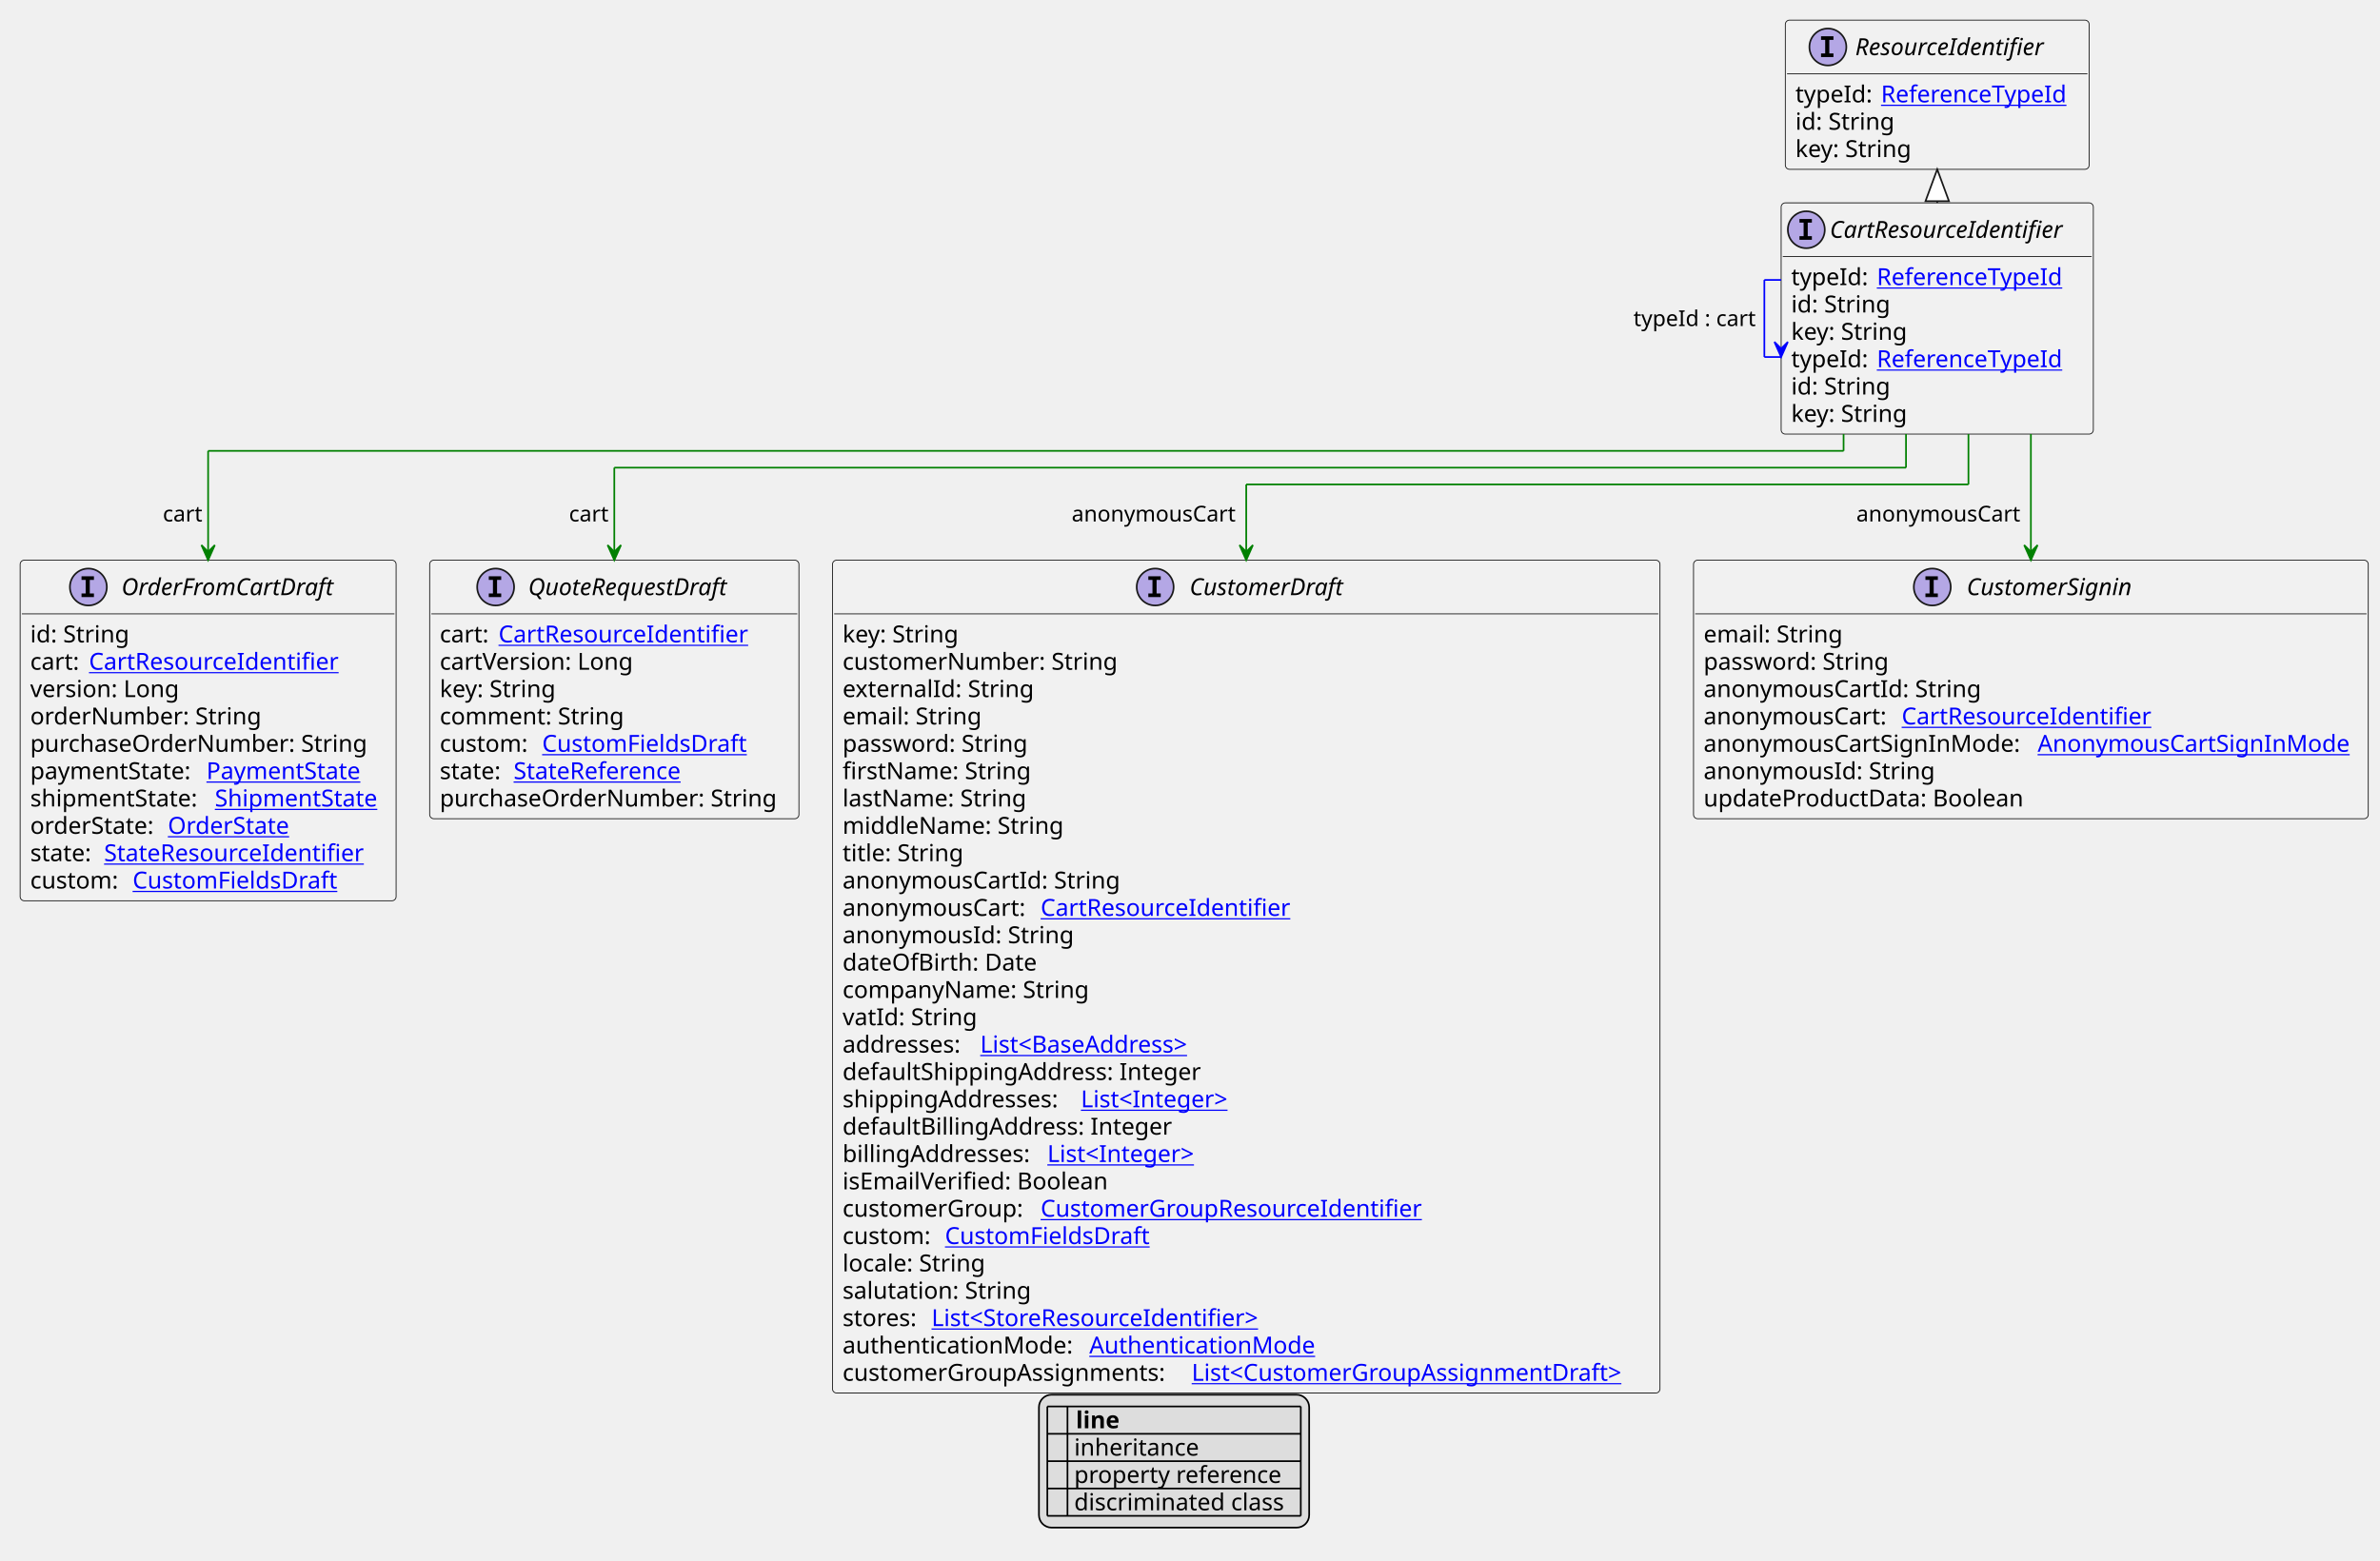
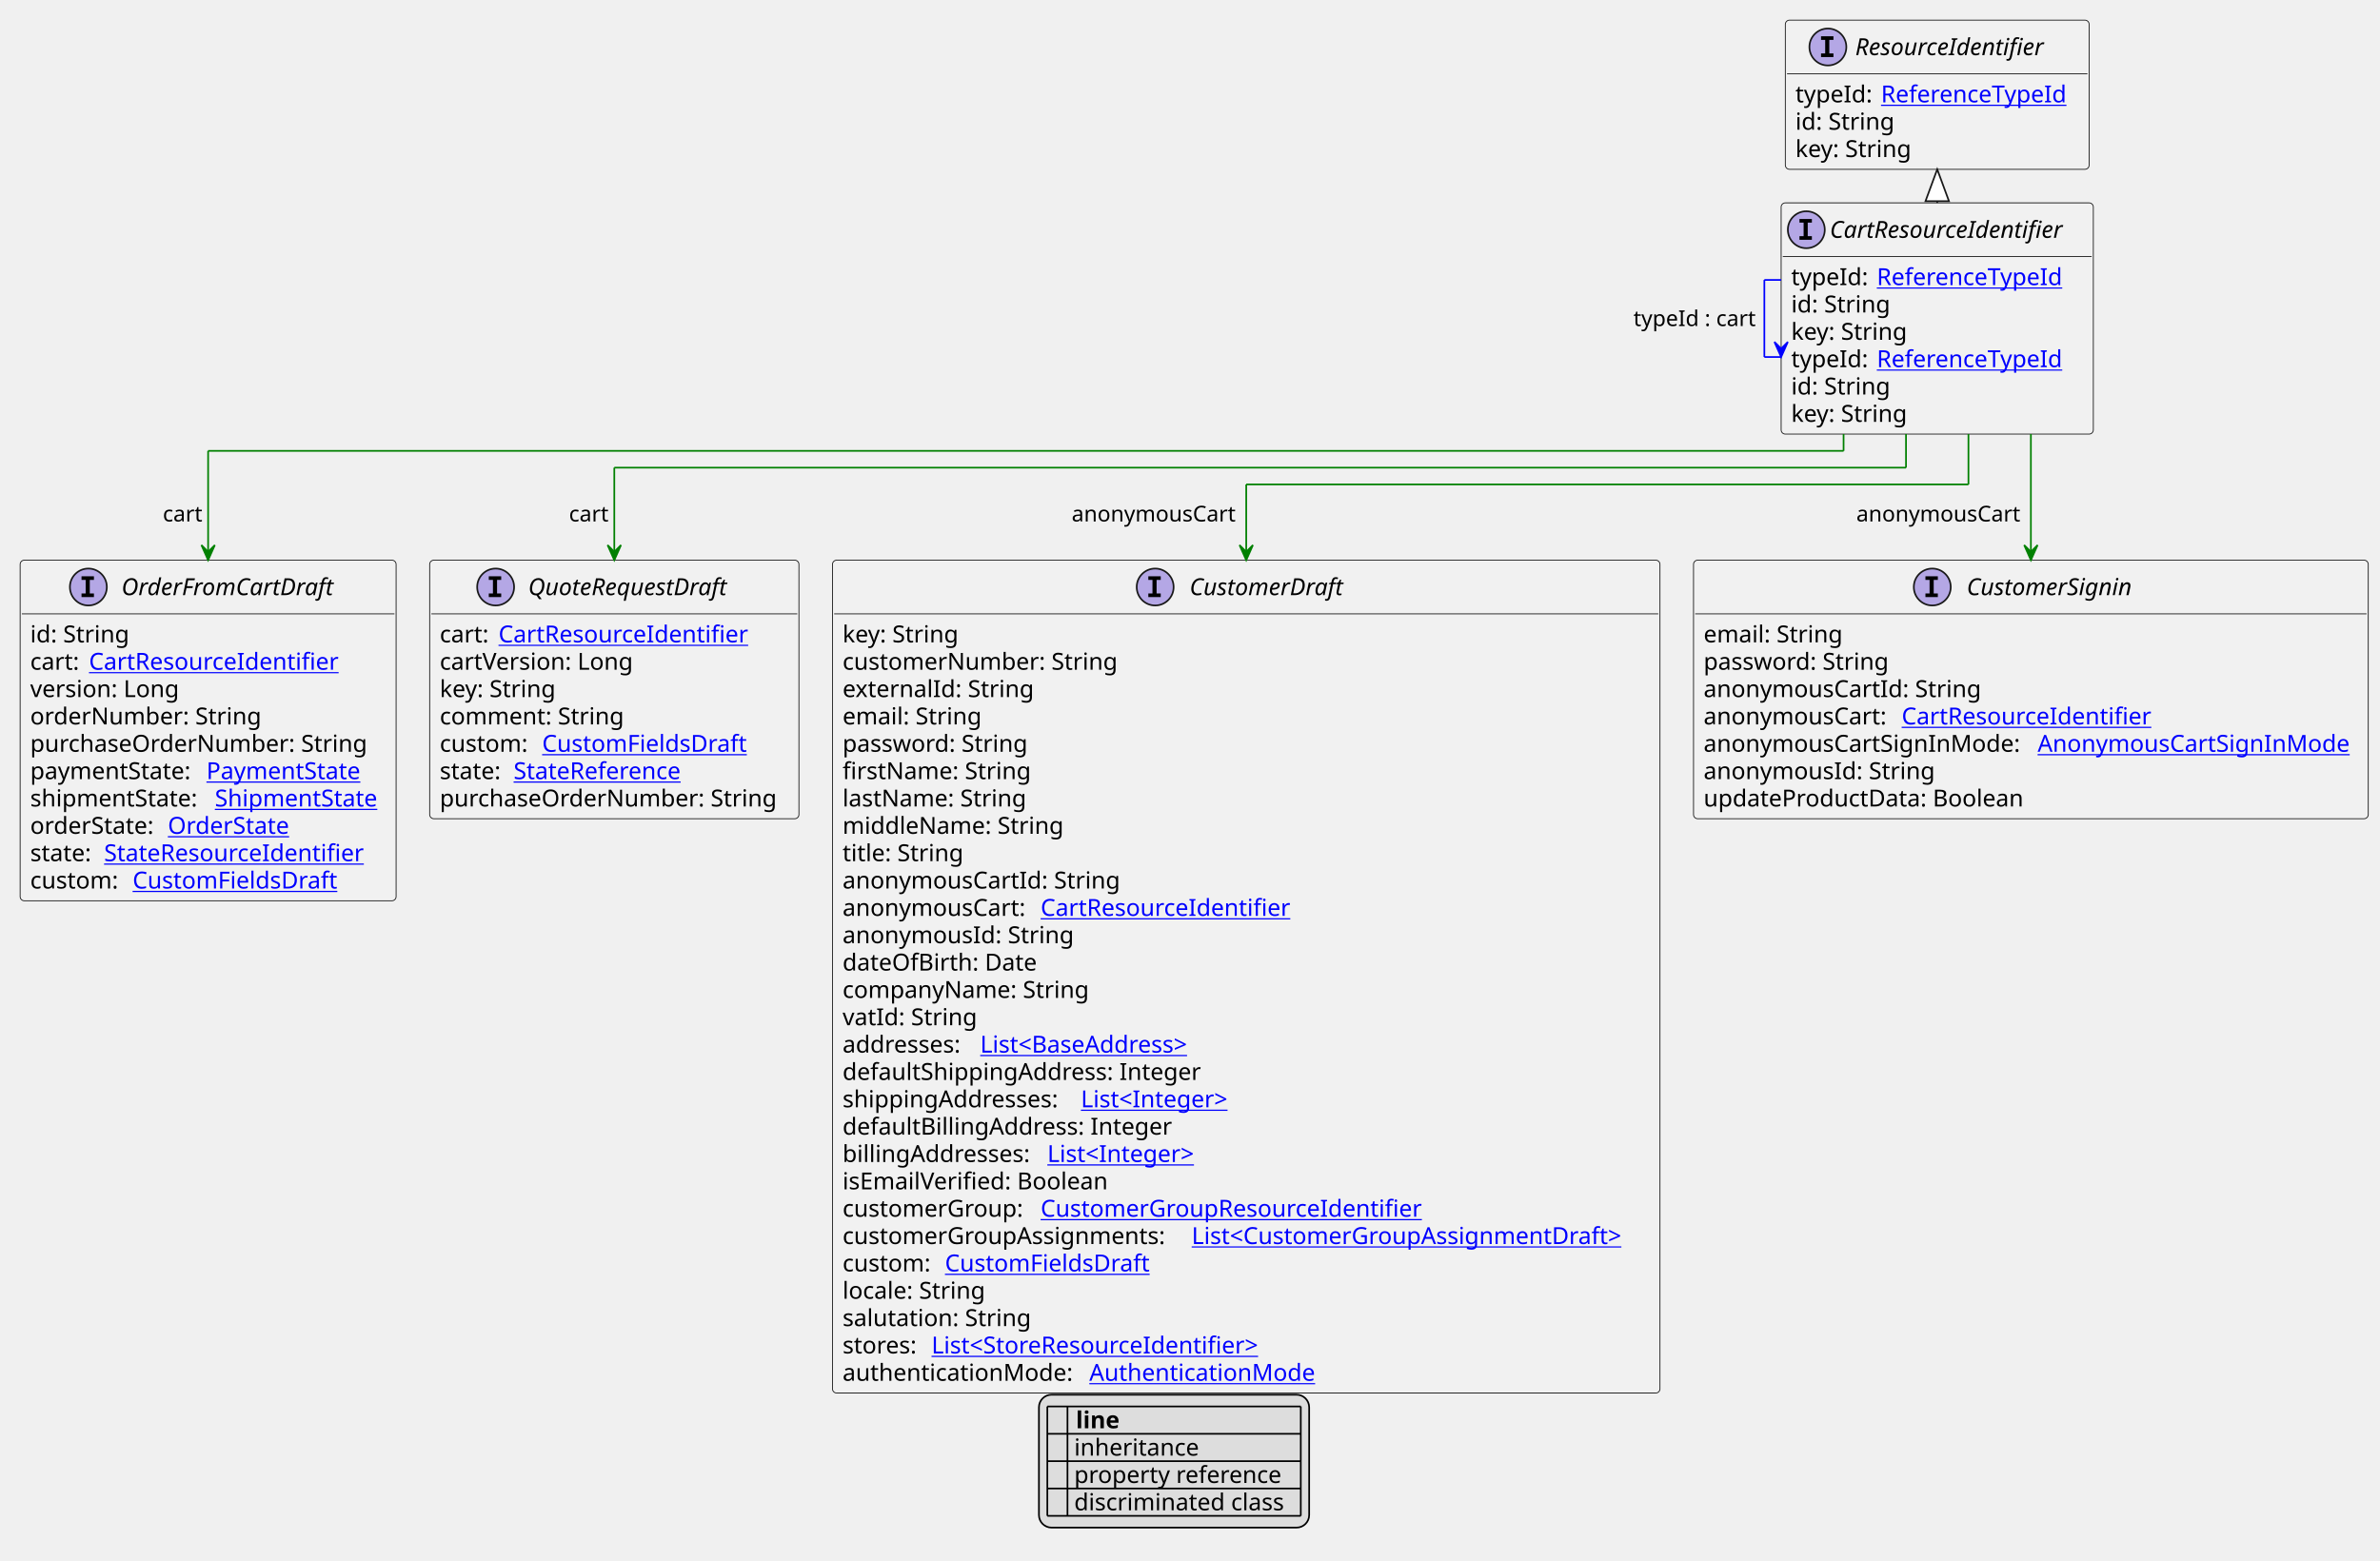
<svg xmlns="http://www.w3.org/2000/svg" xmlns:xlink="http://www.w3.org/1999/xlink" contentStyleType="text/css" height="930px" preserveAspectRatio="none" style="width:1418px;height:930px;background:#FFFFFF;" version="1.1" viewBox="0 0 1418 930" width="1418px" zoomAndPan="magnify">
  <defs>
-     <filter height="1" id="b1oswrcv7tekf60" width="1" x="0" y="0">
+     <filter height="1" id="by2gjgchspp6k0" width="1" x="0" y="0">
      <feFlood flood-color="#000000" result="flood" />
      <feComposite in="SourceGraphic" in2="flood" operator="over" />
    </filter>
-     <filter height="1" id="b1oswrcv7tekf61" width="1" x="0" y="0">
+     <filter height="1" id="by2gjgchspp6k1" width="1" x="0" y="0">
      <feFlood flood-color="#008000" result="flood" />
      <feComposite in="SourceGraphic" in2="flood" operator="over" />
    </filter>
-     <filter height="1" id="b1oswrcv7tekf62" width="1" x="0" y="0">
+     <filter height="1" id="by2gjgchspp6k2" width="1" x="0" y="0">
      <feFlood flood-color="#0000FF" result="flood" />
      <feComposite in="SourceGraphic" in2="flood" operator="over" />
    </filter>
  </defs>
  <g>
    <a href="CartResourceIdentifier.svg" target="_top" title="CartResourceIdentifier.svg" xlink:actuate="onRequest" xlink:href="CartResourceIdentifier.svg" xlink:show="new" xlink:title="CartResourceIdentifier.svg" xlink:type="simple">
      <g id="elem_CartResourceIdentifier">
        <rect codeLine="21" fill="#F1F1F1" height="137.781" id="CartResourceIdentifier" rx="2.5" ry="2.5" style="stroke:#181818;stroke-width:0.5;" width="186" x="1061.2" y="120.891" />
        <ellipse cx="1076.2" cy="136.891" fill="#B4A7E5" rx="11" ry="11" style="stroke:#181818;stroke-width:1.0;" />
        <path d="M1072.122,132.656 L1072.122,130.5 L1079.513,130.5 L1079.513,132.656 L1077.044,132.656 L1077.044,140.734 L1079.513,140.734 L1079.513,142.891 L1072.122,142.891 L1072.122,140.734 L1074.591,140.734 L1074.591,132.656 L1072.122,132.656 Z " fill="#000000" />
        <text fill="#000000" font-family="sans-serif" font-size="14" font-style="italic" lengthAdjust="spacing" textLength="154" x="1090.2" y="141.737">CartResourceIdentifier</text>
        <line style="stroke:#181818;stroke-width:0.5;" x1="1062.2" x2="1246.2" y1="152.891" y2="152.891" />
        <text fill="#000000" font-family="sans-serif" font-size="14" lengthAdjust="spacing" textLength="47" x="1067.2" y="169.886">typeId:</text>
        <a href="ReferenceTypeId.svg" target="_top" title="ReferenceTypeId.svg" xlink:actuate="onRequest" xlink:href="ReferenceTypeId.svg" xlink:show="new" xlink:title="ReferenceTypeId.svg" xlink:type="simple">
          <text fill="#0000FF" font-family="sans-serif" font-size="14" lengthAdjust="spacing" text-decoration="underline" textLength="118" x="1118.2" y="169.886">ReferenceTypeId</text>
        </a>
        <text fill="#000000" font-family="sans-serif" font-size="14" lengthAdjust="spacing" textLength="61" x="1067.2" y="186.183">id: String</text>
        <text fill="#000000" font-family="sans-serif" font-size="14" lengthAdjust="spacing" textLength="73" x="1067.2" y="202.48">key: String</text>
        <text fill="#000000" font-family="sans-serif" font-size="14" lengthAdjust="spacing" textLength="47" x="1067.2" y="218.776">typeId:</text>
        <a href="ReferenceTypeId.svg" target="_top" title="ReferenceTypeId.svg" xlink:actuate="onRequest" xlink:href="ReferenceTypeId.svg" xlink:show="new" xlink:title="ReferenceTypeId.svg" xlink:type="simple">
          <text fill="#0000FF" font-family="sans-serif" font-size="14" lengthAdjust="spacing" text-decoration="underline" textLength="118" x="1118.2" y="218.776">ReferenceTypeId</text>
        </a>
        <text fill="#000000" font-family="sans-serif" font-size="14" lengthAdjust="spacing" textLength="61" x="1067.2" y="235.073">id: String</text>
        <text fill="#000000" font-family="sans-serif" font-size="14" lengthAdjust="spacing" textLength="73" x="1067.2" y="251.37">key: String</text>
      </g>
    </a>
    <a href="ResourceIdentifier.svg" target="_top" title="ResourceIdentifier.svg" xlink:actuate="onRequest" xlink:href="ResourceIdentifier.svg" xlink:show="new" xlink:title="ResourceIdentifier.svg" xlink:type="simple">
      <g id="elem_ResourceIdentifier">
        <rect codeLine="15" fill="#F1F1F1" height="88.891" id="ResourceIdentifier" rx="2.5" ry="2.5" style="stroke:#181818;stroke-width:0.5;" width="181" x="1063.7" y="12" />
        <ellipse cx="1089.05" cy="28" fill="#B4A7E5" rx="11" ry="11" style="stroke:#181818;stroke-width:1.0;" />
        <path d="M1084.972,23.766 L1084.972,21.609 L1092.362,21.609 L1092.362,23.766 L1089.894,23.766 L1089.894,31.844 L1092.362,31.844 L1092.362,34 L1084.972,34 L1084.972,31.844 L1087.441,31.844 L1087.441,23.766 L1084.972,23.766 Z " fill="#000000" />
        <text fill="#000000" font-family="sans-serif" font-size="14" font-style="italic" lengthAdjust="spacing" textLength="126" x="1105.35" y="32.847">ResourceIdentifier</text>
        <line style="stroke:#181818;stroke-width:0.5;" x1="1064.7" x2="1243.7" y1="44" y2="44" />
        <text fill="#000000" font-family="sans-serif" font-size="14" lengthAdjust="spacing" textLength="47" x="1069.7" y="60.995">typeId:</text>
        <a href="ReferenceTypeId.svg" target="_top" title="ReferenceTypeId.svg" xlink:actuate="onRequest" xlink:href="ReferenceTypeId.svg" xlink:show="new" xlink:title="ReferenceTypeId.svg" xlink:type="simple">
          <text fill="#0000FF" font-family="sans-serif" font-size="14" lengthAdjust="spacing" text-decoration="underline" textLength="118" x="1120.7" y="60.995">ReferenceTypeId</text>
        </a>
        <text fill="#000000" font-family="sans-serif" font-size="14" lengthAdjust="spacing" textLength="61" x="1069.7" y="77.292">id: String</text>
        <text fill="#000000" font-family="sans-serif" font-size="14" lengthAdjust="spacing" textLength="73" x="1069.7" y="93.589">key: String</text>
      </g>
    </a>
    <a href="CustomerDraft.svg" target="_top" title="CustomerDraft.svg" xlink:actuate="onRequest" xlink:href="CustomerDraft.svg" xlink:show="new" xlink:title="CustomerDraft.svg" xlink:type="simple">
      <g id="elem_CustomerDraft">
        <rect codeLine="26" fill="#F1F1F1" height="496.312" id="CustomerDraft" rx="2.5" ry="2.5" style="stroke:#181818;stroke-width:0.5;" width="493" x="496" y="333.805" />
        <ellipse cx="688.25" cy="349.805" fill="#B4A7E5" rx="11" ry="11" style="stroke:#181818;stroke-width:1.0;" />
        <path d="M684.172,345.57 L684.172,343.414 L691.562,343.414 L691.562,345.57 L689.094,345.57 L689.094,353.648 L691.562,353.648 L691.562,355.805 L684.172,355.805 L684.172,353.648 L686.641,353.648 L686.641,345.57 L684.172,345.57 Z " fill="#000000" />
        <text fill="#000000" font-family="sans-serif" font-size="14" font-style="italic" lengthAdjust="spacing" textLength="100" x="708.75" y="354.651">CustomerDraft</text>
        <line style="stroke:#181818;stroke-width:0.5;" x1="497" x2="988" y1="365.805" y2="365.805" />
        <text fill="#000000" font-family="sans-serif" font-size="14" lengthAdjust="spacing" textLength="73" x="502" y="382.8">key: String</text>
        <text fill="#000000" font-family="sans-serif" font-size="14" lengthAdjust="spacing" textLength="170" x="502" y="399.097">customerNumber: String</text>
        <text fill="#000000" font-family="sans-serif" font-size="14" lengthAdjust="spacing" textLength="116" x="502" y="415.394">externalId: String</text>
        <text fill="#000000" font-family="sans-serif" font-size="14" lengthAdjust="spacing" textLength="85" x="502" y="431.69">email: String</text>
        <text fill="#000000" font-family="sans-serif" font-size="14" lengthAdjust="spacing" textLength="116" x="502" y="447.987">password: String</text>
        <text fill="#000000" font-family="sans-serif" font-size="14" lengthAdjust="spacing" textLength="114" x="502" y="464.284">firstName: String</text>
        <text fill="#000000" font-family="sans-serif" font-size="14" lengthAdjust="spacing" textLength="113" x="502" y="480.581">lastName: String</text>
        <text fill="#000000" font-family="sans-serif" font-size="14" lengthAdjust="spacing" textLength="135" x="502" y="496.878">middleName: String</text>
        <text fill="#000000" font-family="sans-serif" font-size="14" lengthAdjust="spacing" textLength="74" x="502" y="513.175">title: String</text>
        <text fill="#000000" font-family="sans-serif" font-size="14" lengthAdjust="spacing" textLength="170" x="502" y="529.472">anonymousCartId: String</text>
        <text fill="#000000" font-family="sans-serif" font-size="14" lengthAdjust="spacing" textLength="114" x="502" y="545.769">anonymousCart:</text>
        <a href="CartResourceIdentifier.svg" target="_top" title="CartResourceIdentifier.svg" xlink:actuate="onRequest" xlink:href="CartResourceIdentifier.svg" xlink:show="new" xlink:title="CartResourceIdentifier.svg" xlink:type="simple">
          <text fill="#0000FF" font-family="sans-serif" font-size="14" lengthAdjust="spacing" text-decoration="underline" textLength="154" x="620" y="545.769">CartResourceIdentifier</text>
        </a>
        <text fill="#000000" font-family="sans-serif" font-size="14" lengthAdjust="spacing" textLength="142" x="502" y="562.065">anonymousId: String</text>
        <text fill="#000000" font-family="sans-serif" font-size="14" lengthAdjust="spacing" textLength="120" x="502" y="578.362">dateOfBirth: Date</text>
        <text fill="#000000" font-family="sans-serif" font-size="14" lengthAdjust="spacing" textLength="152" x="502" y="594.659">companyName: String</text>
        <text fill="#000000" font-family="sans-serif" font-size="14" lengthAdjust="spacing" textLength="81" x="502" y="610.956">vatId: String</text>
        <text fill="#000000" font-family="sans-serif" font-size="14" lengthAdjust="spacing" textLength="78" x="502" y="627.253">addresses:</text>
        <a href="BaseAddress.svg" target="_top" title="BaseAddress.svg" xlink:actuate="onRequest" xlink:href="BaseAddress.svg" xlink:show="new" xlink:title="BaseAddress.svg" xlink:type="simple">
          <text fill="#0000FF" font-family="sans-serif" font-size="14" lengthAdjust="spacing" text-decoration="underline" textLength="139" x="584" y="627.253">List&lt;BaseAddress&gt;</text>
        </a>
        <text fill="#000000" font-family="sans-serif" font-size="14" lengthAdjust="spacing" textLength="222" x="502" y="643.55">defaultShippingAddress: Integer</text>
        <text fill="#000000" font-family="sans-serif" font-size="14" lengthAdjust="spacing" textLength="138" x="502" y="659.847">shippingAddresses:</text>
        <a href="Integer.svg" target="_top" title="Integer.svg" xlink:actuate="onRequest" xlink:href="Integer.svg" xlink:show="new" xlink:title="Integer.svg" xlink:type="simple">
          <text fill="#0000FF" font-family="sans-serif" font-size="14" lengthAdjust="spacing" text-decoration="underline" textLength="96" x="644" y="659.847">List&lt;Integer&gt;</text>
        </a>
        <text fill="#000000" font-family="sans-serif" font-size="14" lengthAdjust="spacing" textLength="202" x="502" y="676.144">defaultBillingAddress: Integer</text>
        <text fill="#000000" font-family="sans-serif" font-size="14" lengthAdjust="spacing" textLength="118" x="502" y="692.44">billingAddresses:</text>
        <a href="Integer.svg" target="_top" title="Integer.svg" xlink:actuate="onRequest" xlink:href="Integer.svg" xlink:show="new" xlink:title="Integer.svg" xlink:type="simple">
          <text fill="#0000FF" font-family="sans-serif" font-size="14" lengthAdjust="spacing" text-decoration="underline" textLength="96" x="624" y="692.44">List&lt;Integer&gt;</text>
        </a>
        <text fill="#000000" font-family="sans-serif" font-size="14" lengthAdjust="spacing" textLength="164" x="502" y="708.737">isEmailVerified: Boolean</text>
        <text fill="#000000" font-family="sans-serif" font-size="14" lengthAdjust="spacing" textLength="114" x="502" y="725.034">customerGroup:</text>
        <a href="CustomerGroupResourceIdentifier.svg" target="_top" title="CustomerGroupResourceIdentifier.svg" xlink:actuate="onRequest" xlink:href="CustomerGroupResourceIdentifier.svg" xlink:show="new" xlink:title="CustomerGroupResourceIdentifier.svg" xlink:type="simple">
          <text fill="#0000FF" font-family="sans-serif" font-size="14" lengthAdjust="spacing" text-decoration="underline" textLength="237" x="620" y="725.034">CustomerGroupResourceIdentifier</text>
        </a>
-         <text fill="#000000" font-family="sans-serif" font-size="14" lengthAdjust="spacing" textLength="57" x="502" y="741.331">custom:</text>
+         <text fill="#000000" font-family="sans-serif" font-size="14" lengthAdjust="spacing" textLength="204" x="502" y="741.331">customerGroupAssignments:</text>
+         <a href="CustomerGroupAssignmentDraft.svg" target="_top" title="CustomerGroupAssignmentDraft.svg" xlink:actuate="onRequest" xlink:href="CustomerGroupAssignmentDraft.svg" xlink:show="new" xlink:title="CustomerGroupAssignmentDraft.svg" xlink:type="simple">
+           <text fill="#0000FF" font-family="sans-serif" font-size="14" lengthAdjust="spacing" text-decoration="underline" textLength="273" x="710" y="741.331">List&lt;CustomerGroupAssignmentDraft&gt;</text>
+         </a>
+         <text fill="#000000" font-family="sans-serif" font-size="14" lengthAdjust="spacing" textLength="57" x="502" y="757.628">custom:</text>
        <a href="CustomFieldsDraft.svg" target="_top" title="CustomFieldsDraft.svg" xlink:actuate="onRequest" xlink:href="CustomFieldsDraft.svg" xlink:show="new" xlink:title="CustomFieldsDraft.svg" xlink:type="simple">
-           <text fill="#0000FF" font-family="sans-serif" font-size="14" lengthAdjust="spacing" text-decoration="underline" textLength="127" x="563" y="741.331">CustomFieldsDraft</text>
-         </a>
-         <text fill="#000000" font-family="sans-serif" font-size="14" lengthAdjust="spacing" textLength="89" x="502" y="757.628">locale: String</text>
-         <text fill="#000000" font-family="sans-serif" font-size="14" lengthAdjust="spacing" textLength="116" x="502" y="773.925">salutation: String</text>
-         <text fill="#000000" font-family="sans-serif" font-size="14" lengthAdjust="spacing" textLength="49" x="502" y="790.222">stores:</text>
+           <text fill="#0000FF" font-family="sans-serif" font-size="14" lengthAdjust="spacing" text-decoration="underline" textLength="127" x="563" y="757.628">CustomFieldsDraft</text>
+         </a>
+         <text fill="#000000" font-family="sans-serif" font-size="14" lengthAdjust="spacing" textLength="89" x="502" y="773.925">locale: String</text>
+         <text fill="#000000" font-family="sans-serif" font-size="14" lengthAdjust="spacing" textLength="116" x="502" y="790.222">salutation: String</text>
+         <text fill="#000000" font-family="sans-serif" font-size="14" lengthAdjust="spacing" textLength="49" x="502" y="806.519">stores:</text>
        <a href="StoreResourceIdentifier.svg" target="_top" title="StoreResourceIdentifier.svg" xlink:actuate="onRequest" xlink:href="StoreResourceIdentifier.svg" xlink:show="new" xlink:title="StoreResourceIdentifier.svg" xlink:type="simple">
-           <text fill="#0000FF" font-family="sans-serif" font-size="14" lengthAdjust="spacing" text-decoration="underline" textLength="210" x="555" y="790.222">List&lt;StoreResourceIdentifier&gt;</text>
-         </a>
-         <text fill="#000000" font-family="sans-serif" font-size="14" lengthAdjust="spacing" textLength="143" x="502" y="806.519">authenticationMode:</text>
+           <text fill="#0000FF" font-family="sans-serif" font-size="14" lengthAdjust="spacing" text-decoration="underline" textLength="210" x="555" y="806.519">List&lt;StoreResourceIdentifier&gt;</text>
+         </a>
+         <text fill="#000000" font-family="sans-serif" font-size="14" lengthAdjust="spacing" textLength="143" x="502" y="822.815">authenticationMode:</text>
        <a href="AuthenticationMode.svg" target="_top" title="AuthenticationMode.svg" xlink:actuate="onRequest" xlink:href="AuthenticationMode.svg" xlink:show="new" xlink:title="AuthenticationMode.svg" xlink:type="simple">
-           <text fill="#0000FF" font-family="sans-serif" font-size="14" lengthAdjust="spacing" text-decoration="underline" textLength="139" x="649" y="806.519">AuthenticationMode</text>
-         </a>
-         <text fill="#000000" font-family="sans-serif" font-size="14" lengthAdjust="spacing" textLength="204" x="502" y="822.815">customerGroupAssignments:</text>
-         <a href="CustomerGroupAssignmentDraft.svg" target="_top" title="CustomerGroupAssignmentDraft.svg" xlink:actuate="onRequest" xlink:href="CustomerGroupAssignmentDraft.svg" xlink:show="new" xlink:title="CustomerGroupAssignmentDraft.svg" xlink:type="simple">
-           <text fill="#0000FF" font-family="sans-serif" font-size="14" lengthAdjust="spacing" text-decoration="underline" textLength="273" x="710" y="822.815">List&lt;CustomerGroupAssignmentDraft&gt;</text>
+           <text fill="#0000FF" font-family="sans-serif" font-size="14" lengthAdjust="spacing" text-decoration="underline" textLength="139" x="649" y="822.815">AuthenticationMode</text>
        </a>
      </g>
    </a>
    <a href="CustomerSignin.svg" target="_top" title="CustomerSignin.svg" xlink:actuate="onRequest" xlink:href="CustomerSignin.svg" xlink:show="new" xlink:title="CustomerSignin.svg" xlink:type="simple">
      <g id="elem_CustomerSignin">
        <rect codeLine="56" fill="#F1F1F1" height="154.078" id="CustomerSignin" rx="2.5" ry="2.5" style="stroke:#181818;stroke-width:0.5;" width="402" x="1009" y="333.805" />
        <ellipse cx="1151.25" cy="349.805" fill="#B4A7E5" rx="11" ry="11" style="stroke:#181818;stroke-width:1.0;" />
        <path d="M1147.172,345.57 L1147.172,343.414 L1154.562,343.414 L1154.562,345.57 L1152.094,345.57 L1152.094,353.648 L1154.562,353.648 L1154.562,355.805 L1147.172,355.805 L1147.172,353.648 L1149.641,353.648 L1149.641,345.57 L1147.172,345.57 Z " fill="#000000" />
        <text fill="#000000" font-family="sans-serif" font-size="14" font-style="italic" lengthAdjust="spacing" textLength="109" x="1171.75" y="354.651">CustomerSignin</text>
        <line style="stroke:#181818;stroke-width:0.5;" x1="1010" x2="1410" y1="365.805" y2="365.805" />
        <text fill="#000000" font-family="sans-serif" font-size="14" lengthAdjust="spacing" textLength="85" x="1015" y="382.8">email: String</text>
        <text fill="#000000" font-family="sans-serif" font-size="14" lengthAdjust="spacing" textLength="116" x="1015" y="399.097">password: String</text>
        <text fill="#000000" font-family="sans-serif" font-size="14" lengthAdjust="spacing" textLength="170" x="1015" y="415.394">anonymousCartId: String</text>
        <text fill="#000000" font-family="sans-serif" font-size="14" lengthAdjust="spacing" textLength="114" x="1015" y="431.69">anonymousCart:</text>
        <a href="CartResourceIdentifier.svg" target="_top" title="CartResourceIdentifier.svg" xlink:actuate="onRequest" xlink:href="CartResourceIdentifier.svg" xlink:show="new" xlink:title="CartResourceIdentifier.svg" xlink:type="simple">
          <text fill="#0000FF" font-family="sans-serif" font-size="14" lengthAdjust="spacing" text-decoration="underline" textLength="154" x="1133" y="431.69">CartResourceIdentifier</text>
        </a>
        <text fill="#000000" font-family="sans-serif" font-size="14" lengthAdjust="spacing" textLength="195" x="1015" y="447.987">anonymousCartSignInMode:</text>
        <a href="AnonymousCartSignInMode.svg" target="_top" title="AnonymousCartSignInMode.svg" xlink:actuate="onRequest" xlink:href="AnonymousCartSignInMode.svg" xlink:show="new" xlink:title="AnonymousCartSignInMode.svg" xlink:type="simple">
          <text fill="#0000FF" font-family="sans-serif" font-size="14" lengthAdjust="spacing" text-decoration="underline" textLength="191" x="1214" y="447.987">AnonymousCartSignInMode</text>
        </a>
        <text fill="#000000" font-family="sans-serif" font-size="14" lengthAdjust="spacing" textLength="142" x="1015" y="464.284">anonymousId: String</text>
        <text fill="#000000" font-family="sans-serif" font-size="14" lengthAdjust="spacing" textLength="201" x="1015" y="480.581">updateProductData: Boolean</text>
      </g>
    </a>
    <a href="OrderFromCartDraft.svg" target="_top" title="OrderFromCartDraft.svg" xlink:actuate="onRequest" xlink:href="OrderFromCartDraft.svg" xlink:show="new" xlink:title="OrderFromCartDraft.svg" xlink:type="simple">
      <g id="elem_OrderFromCartDraft">
        <rect codeLine="65" fill="#F1F1F1" height="202.969" id="OrderFromCartDraft" rx="2.5" ry="2.5" style="stroke:#181818;stroke-width:0.5;" width="224" x="12" y="333.805" />
        <ellipse cx="52.65" cy="349.805" fill="#B4A7E5" rx="11" ry="11" style="stroke:#181818;stroke-width:1.0;" />
        <path d="M48.572,345.57 L48.572,343.414 L55.962,343.414 L55.962,345.57 L53.494,345.57 L53.494,353.648 L55.962,353.648 L55.962,355.805 L48.572,355.805 L48.572,353.648 L51.041,353.648 L51.041,345.57 L48.572,345.57 Z " fill="#000000" />
        <text fill="#000000" font-family="sans-serif" font-size="14" font-style="italic" lengthAdjust="spacing" textLength="135" x="72.35" y="354.651">OrderFromCartDraft</text>
        <line style="stroke:#181818;stroke-width:0.5;" x1="13" x2="235" y1="365.805" y2="365.805" />
        <text fill="#000000" font-family="sans-serif" font-size="14" lengthAdjust="spacing" textLength="61" x="18" y="382.8">id: String</text>
        <text fill="#000000" font-family="sans-serif" font-size="14" lengthAdjust="spacing" textLength="31" x="18" y="399.097">cart:</text>
        <a href="CartResourceIdentifier.svg" target="_top" title="CartResourceIdentifier.svg" xlink:actuate="onRequest" xlink:href="CartResourceIdentifier.svg" xlink:show="new" xlink:title="CartResourceIdentifier.svg" xlink:type="simple">
          <text fill="#0000FF" font-family="sans-serif" font-size="14" lengthAdjust="spacing" text-decoration="underline" textLength="154" x="53" y="399.097">CartResourceIdentifier</text>
        </a>
        <text fill="#000000" font-family="sans-serif" font-size="14" lengthAdjust="spacing" textLength="93" x="18" y="415.394">version: Long</text>
        <text fill="#000000" font-family="sans-serif" font-size="14" lengthAdjust="spacing" textLength="141" x="18" y="431.69">orderNumber: String</text>
        <text fill="#000000" font-family="sans-serif" font-size="14" lengthAdjust="spacing" textLength="208" x="18" y="447.987">purchaseOrderNumber: String</text>
        <text fill="#000000" font-family="sans-serif" font-size="14" lengthAdjust="spacing" textLength="101" x="18" y="464.284">paymentState:</text>
        <a href="PaymentState.svg" target="_top" title="PaymentState.svg" xlink:actuate="onRequest" xlink:href="PaymentState.svg" xlink:show="new" xlink:title="PaymentState.svg" xlink:type="simple">
          <text fill="#0000FF" font-family="sans-serif" font-size="14" lengthAdjust="spacing" text-decoration="underline" textLength="96" x="123" y="464.284">PaymentState</text>
        </a>
        <text fill="#000000" font-family="sans-serif" font-size="14" lengthAdjust="spacing" textLength="106" x="18" y="480.581">shipmentState:</text>
        <a href="ShipmentState.svg" target="_top" title="ShipmentState.svg" xlink:actuate="onRequest" xlink:href="ShipmentState.svg" xlink:show="new" xlink:title="ShipmentState.svg" xlink:type="simple">
          <text fill="#0000FF" font-family="sans-serif" font-size="14" lengthAdjust="spacing" text-decoration="underline" textLength="102" x="128" y="480.581">ShipmentState</text>
        </a>
        <text fill="#000000" font-family="sans-serif" font-size="14" lengthAdjust="spacing" textLength="78" x="18" y="496.878">orderState:</text>
        <a href="OrderState.svg" target="_top" title="OrderState.svg" xlink:actuate="onRequest" xlink:href="OrderState.svg" xlink:show="new" xlink:title="OrderState.svg" xlink:type="simple">
          <text fill="#0000FF" font-family="sans-serif" font-size="14" lengthAdjust="spacing" text-decoration="underline" textLength="75" x="100" y="496.878">OrderState</text>
        </a>
        <text fill="#000000" font-family="sans-serif" font-size="14" lengthAdjust="spacing" textLength="40" x="18" y="513.175">state:</text>
        <a href="StateResourceIdentifier.svg" target="_top" title="StateResourceIdentifier.svg" xlink:actuate="onRequest" xlink:href="StateResourceIdentifier.svg" xlink:show="new" xlink:title="StateResourceIdentifier.svg" xlink:type="simple">
          <text fill="#0000FF" font-family="sans-serif" font-size="14" lengthAdjust="spacing" text-decoration="underline" textLength="162" x="62" y="513.175">StateResourceIdentifier</text>
        </a>
        <text fill="#000000" font-family="sans-serif" font-size="14" lengthAdjust="spacing" textLength="57" x="18" y="529.472">custom:</text>
        <a href="CustomFieldsDraft.svg" target="_top" title="CustomFieldsDraft.svg" xlink:actuate="onRequest" xlink:href="CustomFieldsDraft.svg" xlink:show="new" xlink:title="CustomFieldsDraft.svg" xlink:type="simple">
          <text fill="#0000FF" font-family="sans-serif" font-size="14" lengthAdjust="spacing" text-decoration="underline" textLength="127" x="79" y="529.472">CustomFieldsDraft</text>
        </a>
      </g>
    </a>
    <a href="QuoteRequestDraft.svg" target="_top" title="QuoteRequestDraft.svg" xlink:actuate="onRequest" xlink:href="QuoteRequestDraft.svg" xlink:show="new" xlink:title="QuoteRequestDraft.svg" xlink:type="simple">
      <g id="elem_QuoteRequestDraft">
        <rect codeLine="77" fill="#F1F1F1" height="154.078" id="QuoteRequestDraft" rx="2.5" ry="2.5" style="stroke:#181818;stroke-width:0.5;" width="220" x="256" y="333.805" />
        <ellipse cx="295.3" cy="349.805" fill="#B4A7E5" rx="11" ry="11" style="stroke:#181818;stroke-width:1.0;" />
        <path d="M291.222,345.57 L291.222,343.414 L298.613,343.414 L298.613,345.57 L296.144,345.57 L296.144,353.648 L298.613,353.648 L298.613,355.805 L291.222,355.805 L291.222,353.648 L293.691,353.648 L293.691,345.57 L291.222,345.57 Z " fill="#000000" />
        <text fill="#000000" font-family="sans-serif" font-size="14" font-style="italic" lengthAdjust="spacing" textLength="134" x="314.7" y="354.651">QuoteRequestDraft</text>
        <line style="stroke:#181818;stroke-width:0.5;" x1="257" x2="475" y1="365.805" y2="365.805" />
        <text fill="#000000" font-family="sans-serif" font-size="14" lengthAdjust="spacing" textLength="31" x="262" y="382.8">cart:</text>
        <a href="CartResourceIdentifier.svg" target="_top" title="CartResourceIdentifier.svg" xlink:actuate="onRequest" xlink:href="CartResourceIdentifier.svg" xlink:show="new" xlink:title="CartResourceIdentifier.svg" xlink:type="simple">
          <text fill="#0000FF" font-family="sans-serif" font-size="14" lengthAdjust="spacing" text-decoration="underline" textLength="154" x="297" y="382.8">CartResourceIdentifier</text>
        </a>
        <text fill="#000000" font-family="sans-serif" font-size="14" lengthAdjust="spacing" textLength="121" x="262" y="399.097">cartVersion: Long</text>
        <text fill="#000000" font-family="sans-serif" font-size="14" lengthAdjust="spacing" textLength="73" x="262" y="415.394">key: String</text>
        <text fill="#000000" font-family="sans-serif" font-size="14" lengthAdjust="spacing" textLength="115" x="262" y="431.69">comment: String</text>
        <text fill="#000000" font-family="sans-serif" font-size="14" lengthAdjust="spacing" textLength="57" x="262" y="447.987">custom:</text>
        <a href="CustomFieldsDraft.svg" target="_top" title="CustomFieldsDraft.svg" xlink:actuate="onRequest" xlink:href="CustomFieldsDraft.svg" xlink:show="new" xlink:title="CustomFieldsDraft.svg" xlink:type="simple">
          <text fill="#0000FF" font-family="sans-serif" font-size="14" lengthAdjust="spacing" text-decoration="underline" textLength="127" x="323" y="447.987">CustomFieldsDraft</text>
        </a>
        <text fill="#000000" font-family="sans-serif" font-size="14" lengthAdjust="spacing" textLength="40" x="262" y="464.284">state:</text>
        <a href="StateReference.svg" target="_top" title="StateReference.svg" xlink:actuate="onRequest" xlink:href="StateReference.svg" xlink:show="new" xlink:title="StateReference.svg" xlink:type="simple">
          <text fill="#0000FF" font-family="sans-serif" font-size="14" lengthAdjust="spacing" text-decoration="underline" textLength="108" x="306" y="464.284">StateReference</text>
        </a>
        <text fill="#000000" font-family="sans-serif" font-size="14" lengthAdjust="spacing" textLength="208" x="262" y="480.581">purchaseOrderNumber: String</text>
      </g>
    </a>
    <line style="stroke:#181818;stroke-width:1.0;" x1="1154.2" x2="1154.2" y1="100.891" y2="120.891" />
    <polygon fill="#FFFFFF" points="1154.2,100.891,1147.2,119.891,1161.2,119.891,1154.2,100.891" style="stroke:#181818;stroke-width:1.0;" />
    <line style="stroke:#0000FF;stroke-width:1.0;" x1="1061.2" x2="1051.2" y1="166.818" y2="166.818" />
    <line style="stroke:#0000FF;stroke-width:1.0;" x1="1051.2" x2="1051.2" y1="166.818" y2="212.745" />
    <line style="stroke:#0000FF;stroke-width:1.0;" x1="1051.2" x2="1061.2" y1="212.745" y2="212.745" />
    <polygon fill="#0000FF" points="1061.2,212.745,1065.2,203.745,1061.2,207.745,1057.2,203.745,1061.2,212.745" style="stroke:#0000FF;stroke-width:1.0;" />
    <text fill="#000000" font-family="sans-serif" font-size="13" lengthAdjust="spacing" textLength="76" x="973.2" y="194.282">typeId : cart</text>
    <line style="stroke:#008000;stroke-width:1.0;" x1="1172.8" x2="1172.8" y1="258.672" y2="288.672" />
    <line style="stroke:#008000;stroke-width:1.0;" x1="1172.8" x2="742.5" y1="288.672" y2="288.672" />
    <line style="stroke:#008000;stroke-width:1.0;" x1="742.5" x2="742.5" y1="288.672" y2="333.805" />
    <polygon fill="#008000" points="742.5,333.805,746.5,324.805,742.5,328.805,738.5,324.805,742.5,333.805" style="stroke:#008000;stroke-width:1.0;" />
    <text fill="#000000" font-family="sans-serif" font-size="13" lengthAdjust="spacing" textLength="102" x="638.5" y="310.739">anonymousCart</text>
    <line style="stroke:#008000;stroke-width:1.0;" x1="1210" x2="1210" y1="258.672" y2="333.805" />
    <polygon fill="#008000" points="1210,333.805,1214,324.805,1210,328.805,1206,324.805,1210,333.805" style="stroke:#008000;stroke-width:1.0;" />
    <text fill="#000000" font-family="sans-serif" font-size="13" lengthAdjust="spacing" textLength="102" x="1106" y="310.739">anonymousCart</text>
    <line style="stroke:#008000;stroke-width:1.0;" x1="1098.4" x2="1098.4" y1="258.672" y2="268.672" />
    <line style="stroke:#008000;stroke-width:1.0;" x1="1098.4" x2="124" y1="268.672" y2="268.672" />
    <line style="stroke:#008000;stroke-width:1.0;" x1="124" x2="124" y1="268.672" y2="333.805" />
    <polygon fill="#008000" points="124,333.805,128,324.805,124,328.805,120,324.805,124,333.805" style="stroke:#008000;stroke-width:1.0;" />
    <text fill="#000000" font-family="sans-serif" font-size="13" lengthAdjust="spacing" textLength="25" x="97" y="310.739">cart</text>
    <line style="stroke:#008000;stroke-width:1.0;" x1="1135.6" x2="1135.6" y1="258.672" y2="278.672" />
    <line style="stroke:#008000;stroke-width:1.0;" x1="1135.6" x2="366" y1="278.672" y2="278.672" />
    <line style="stroke:#008000;stroke-width:1.0;" x1="366" x2="366" y1="278.672" y2="333.805" />
    <polygon fill="#008000" points="366,333.805,370,324.805,366,328.805,362,324.805,366,333.805" style="stroke:#008000;stroke-width:1.0;" />
    <text fill="#000000" font-family="sans-serif" font-size="13" lengthAdjust="spacing" textLength="25" x="339" y="310.739">cart</text>
    <rect fill="#DDDDDD" height="79.188" id="_legend" rx="7.5" ry="7.5" style="stroke:#000000;stroke-width:1.0;" width="161" x="619" y="831.117" />
    <text fill="#000000" font-family="sans-serif" font-size="14" font-weight="bold" lengthAdjust="spacing" textLength="5" x="624" y="851.112"> </text>
    <text fill="#000000" font-family="sans-serif" font-size="14" font-weight="bold" lengthAdjust="spacing" textLength="28" x="641" y="851.112">line</text>
-     <text fill="#000000" filter="url(#b1oswrcv7tekf60)" font-family="sans-serif" font-size="14" lengthAdjust="spacing" textLength="12" x="624" y="867.409">   </text>
+     <text fill="#000000" filter="url(#by2gjgchspp6k0)" font-family="sans-serif" font-size="14" lengthAdjust="spacing" textLength="12" x="624" y="867.409">   </text>
    <text fill="#000000" font-family="sans-serif" font-size="14" lengthAdjust="spacing" textLength="77" x="640" y="867.409">inheritance</text>
-     <text fill="#000000" filter="url(#b1oswrcv7tekf61)" font-family="sans-serif" font-size="14" lengthAdjust="spacing" textLength="12" x="624" y="883.706">   </text>
+     <text fill="#000000" filter="url(#by2gjgchspp6k1)" font-family="sans-serif" font-size="14" lengthAdjust="spacing" textLength="12" x="624" y="883.706">   </text>
    <text fill="#000000" font-family="sans-serif" font-size="14" lengthAdjust="spacing" textLength="129" x="640" y="883.706">property reference</text>
-     <text fill="#000000" filter="url(#b1oswrcv7tekf62)" font-family="sans-serif" font-size="14" lengthAdjust="spacing" textLength="12" x="624" y="900.003">   </text>
+     <text fill="#000000" filter="url(#by2gjgchspp6k2)" font-family="sans-serif" font-size="14" lengthAdjust="spacing" textLength="12" x="624" y="900.003">   </text>
    <text fill="#000000" font-family="sans-serif" font-size="14" lengthAdjust="spacing" textLength="131" x="640" y="900.003">discriminated class</text>
    <line style="stroke:#000000;stroke-width:1.0;" x1="624" x2="775" y1="838.117" y2="838.117" />
    <line style="stroke:#000000;stroke-width:1.0;" x1="624" x2="775" y1="854.414" y2="854.414" />
    <line style="stroke:#000000;stroke-width:1.0;" x1="624" x2="775" y1="870.711" y2="870.711" />
    <line style="stroke:#000000;stroke-width:1.0;" x1="624" x2="775" y1="887.008" y2="887.008" />
    <line style="stroke:#000000;stroke-width:1.0;" x1="624" x2="775" y1="903.305" y2="903.305" />
    <line style="stroke:#000000;stroke-width:1.0;" x1="624" x2="624" y1="838.117" y2="903.305" />
    <line style="stroke:#000000;stroke-width:1.0;" x1="636" x2="636" y1="838.117" y2="903.305" />
    <line style="stroke:#000000;stroke-width:1.0;" x1="775" x2="775" y1="838.117" y2="903.305" />
  </g>
</svg>
